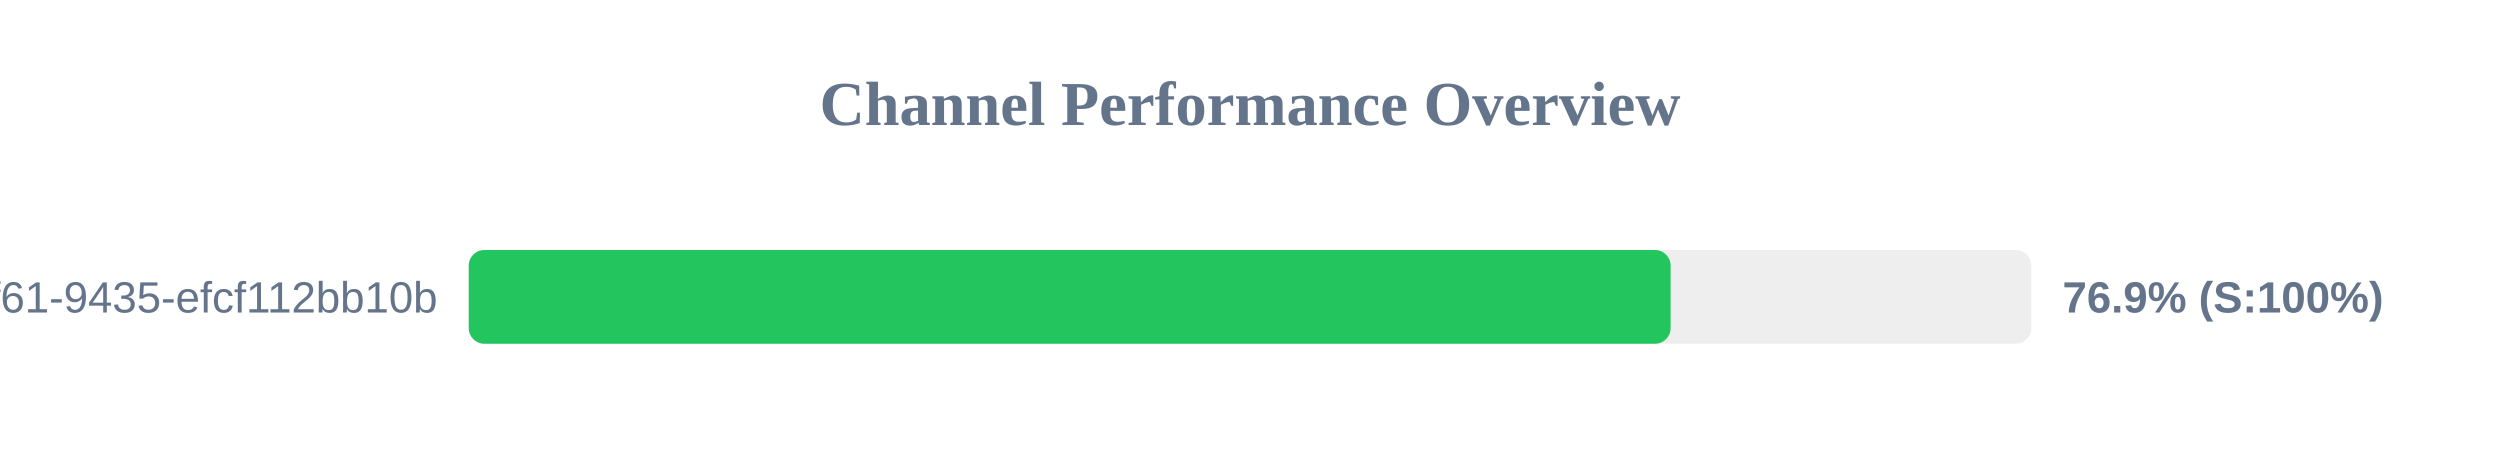
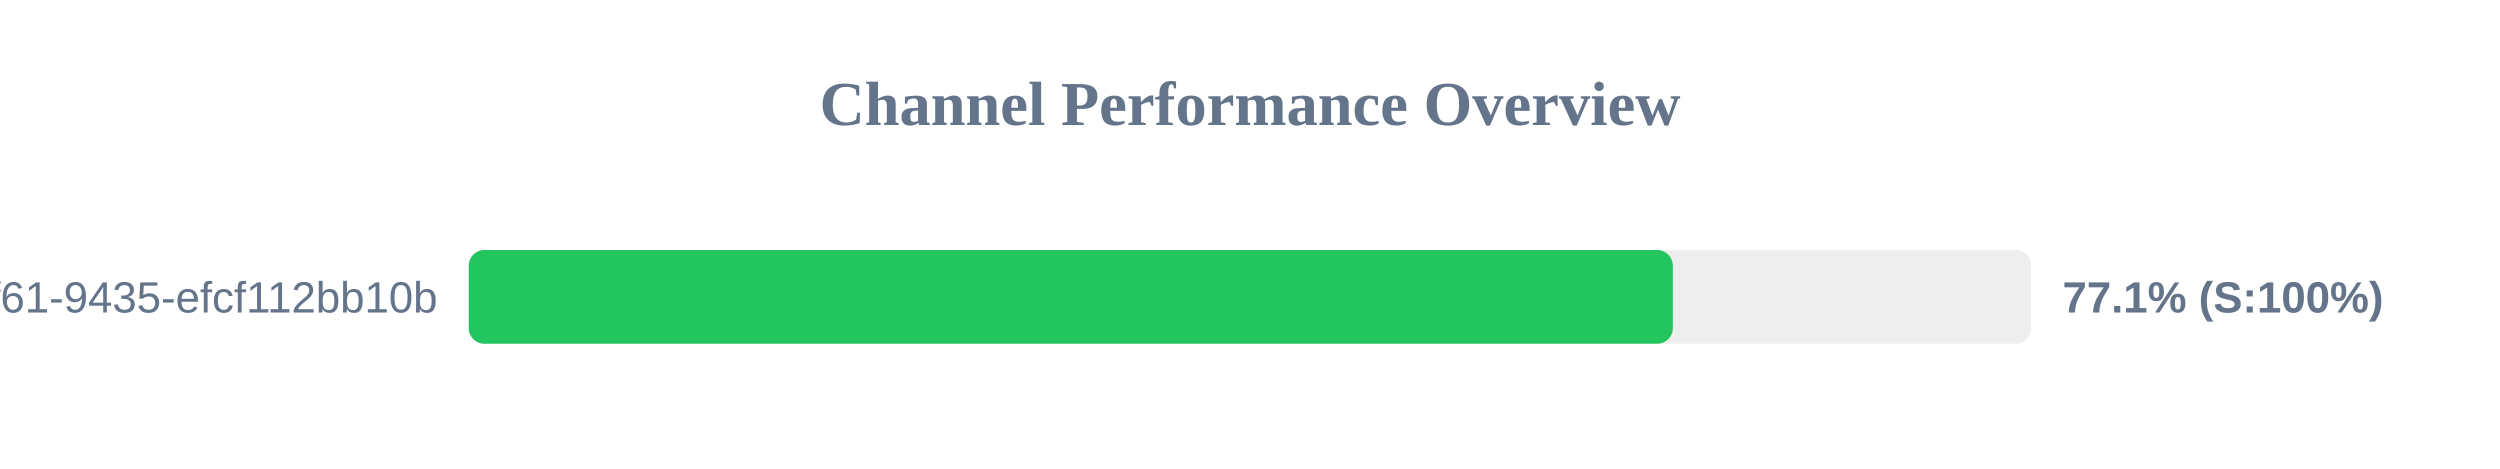
<svg xmlns="http://www.w3.org/2000/svg" width="800" height="150" version="1.1">
  <style>
        .row { font: 14px Arial; fill: #64748b; }
        .score { font: bold 14px Arial; fill: #64748b; }
    </style>
  <text x="400" y="40" text-anchor="middle" font-size="20px" font-weight="bold" fill="#64748b">Channel Performance Overview</text>
  <rect x="150" y="80" width="500" height="30" fill="#eee" rx="5" />
-   <rect x="150" y="80" width="384.6" height="30" fill="#22c55e" rx="5" />
+   <rect x="150" y="80" width="385.3" height="30" fill="#22c55e" rx="5" />
  <text x="140" y="100" text-anchor="end" class="row">?uuid=07c122ad-50b2-4f61-9435-efcf112bb10b</text>
-   <text x="660" y="100" text-anchor="start" class="score">76.9% (S:100%)</text>
+   <text x="660" y="100" text-anchor="start" class="score">77.1% (S:100%)</text>
</svg>
